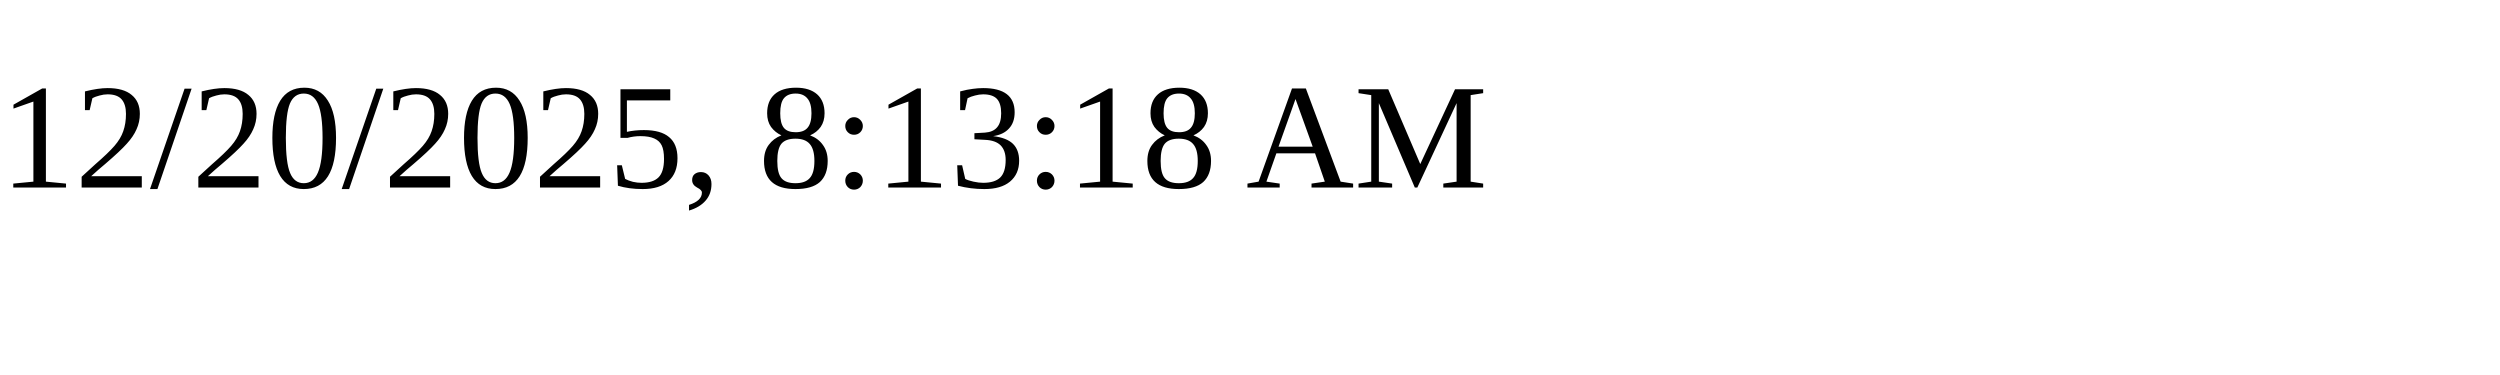
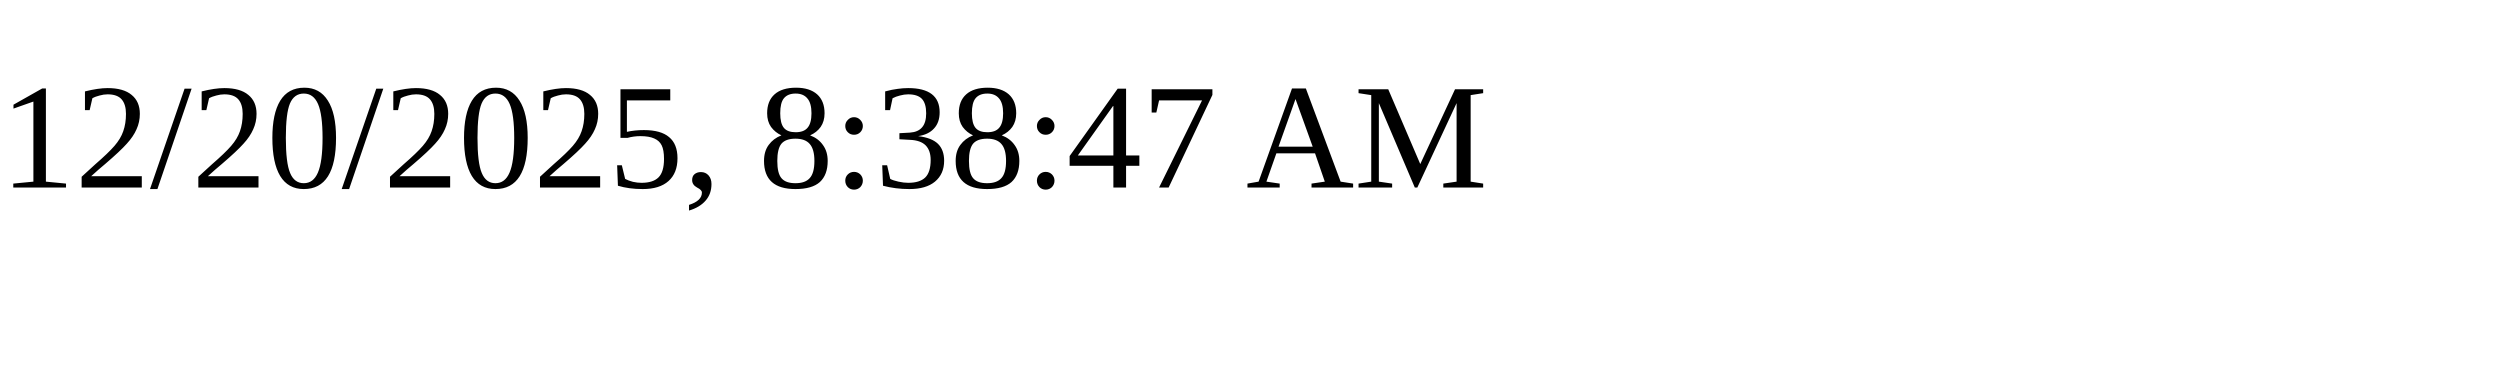
<svg xmlns="http://www.w3.org/2000/svg" height="30" width="200">
-   <text x="0" y="15">12/20/2025, 8:13:18 AM</text>
+   <text x="0" y="15">12/20/2025, 8:38:47 AM</text>
</svg>
